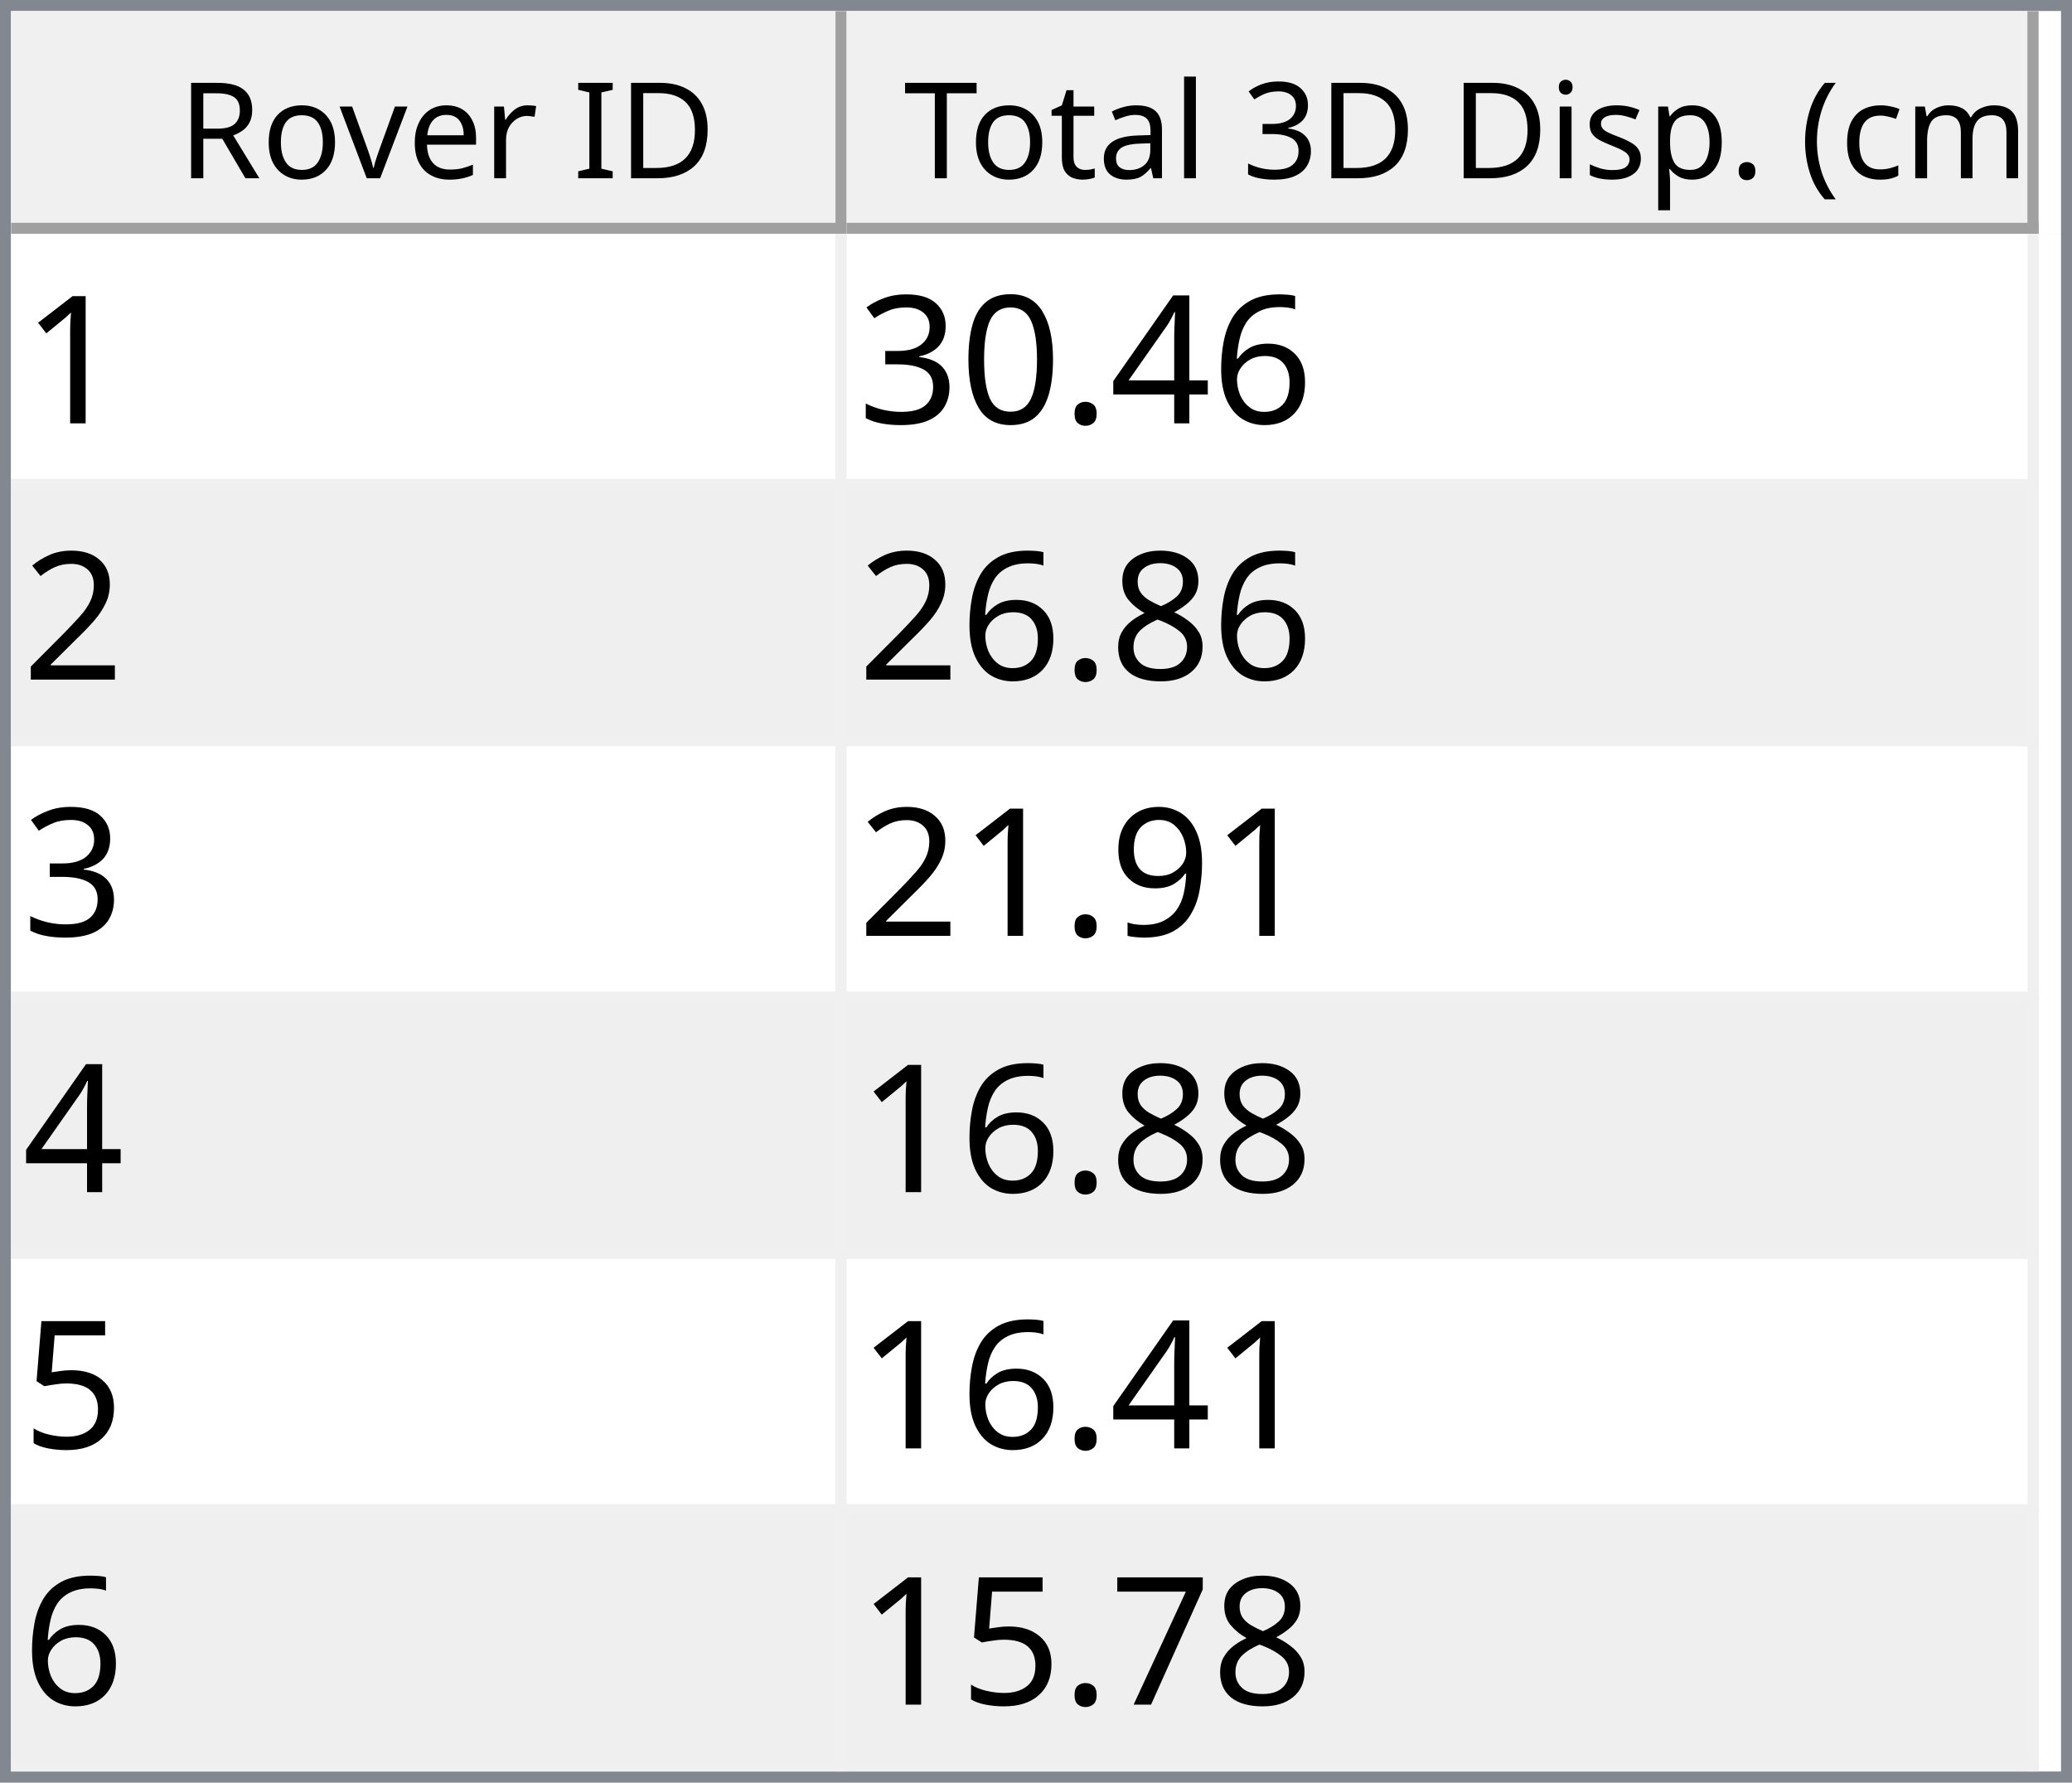
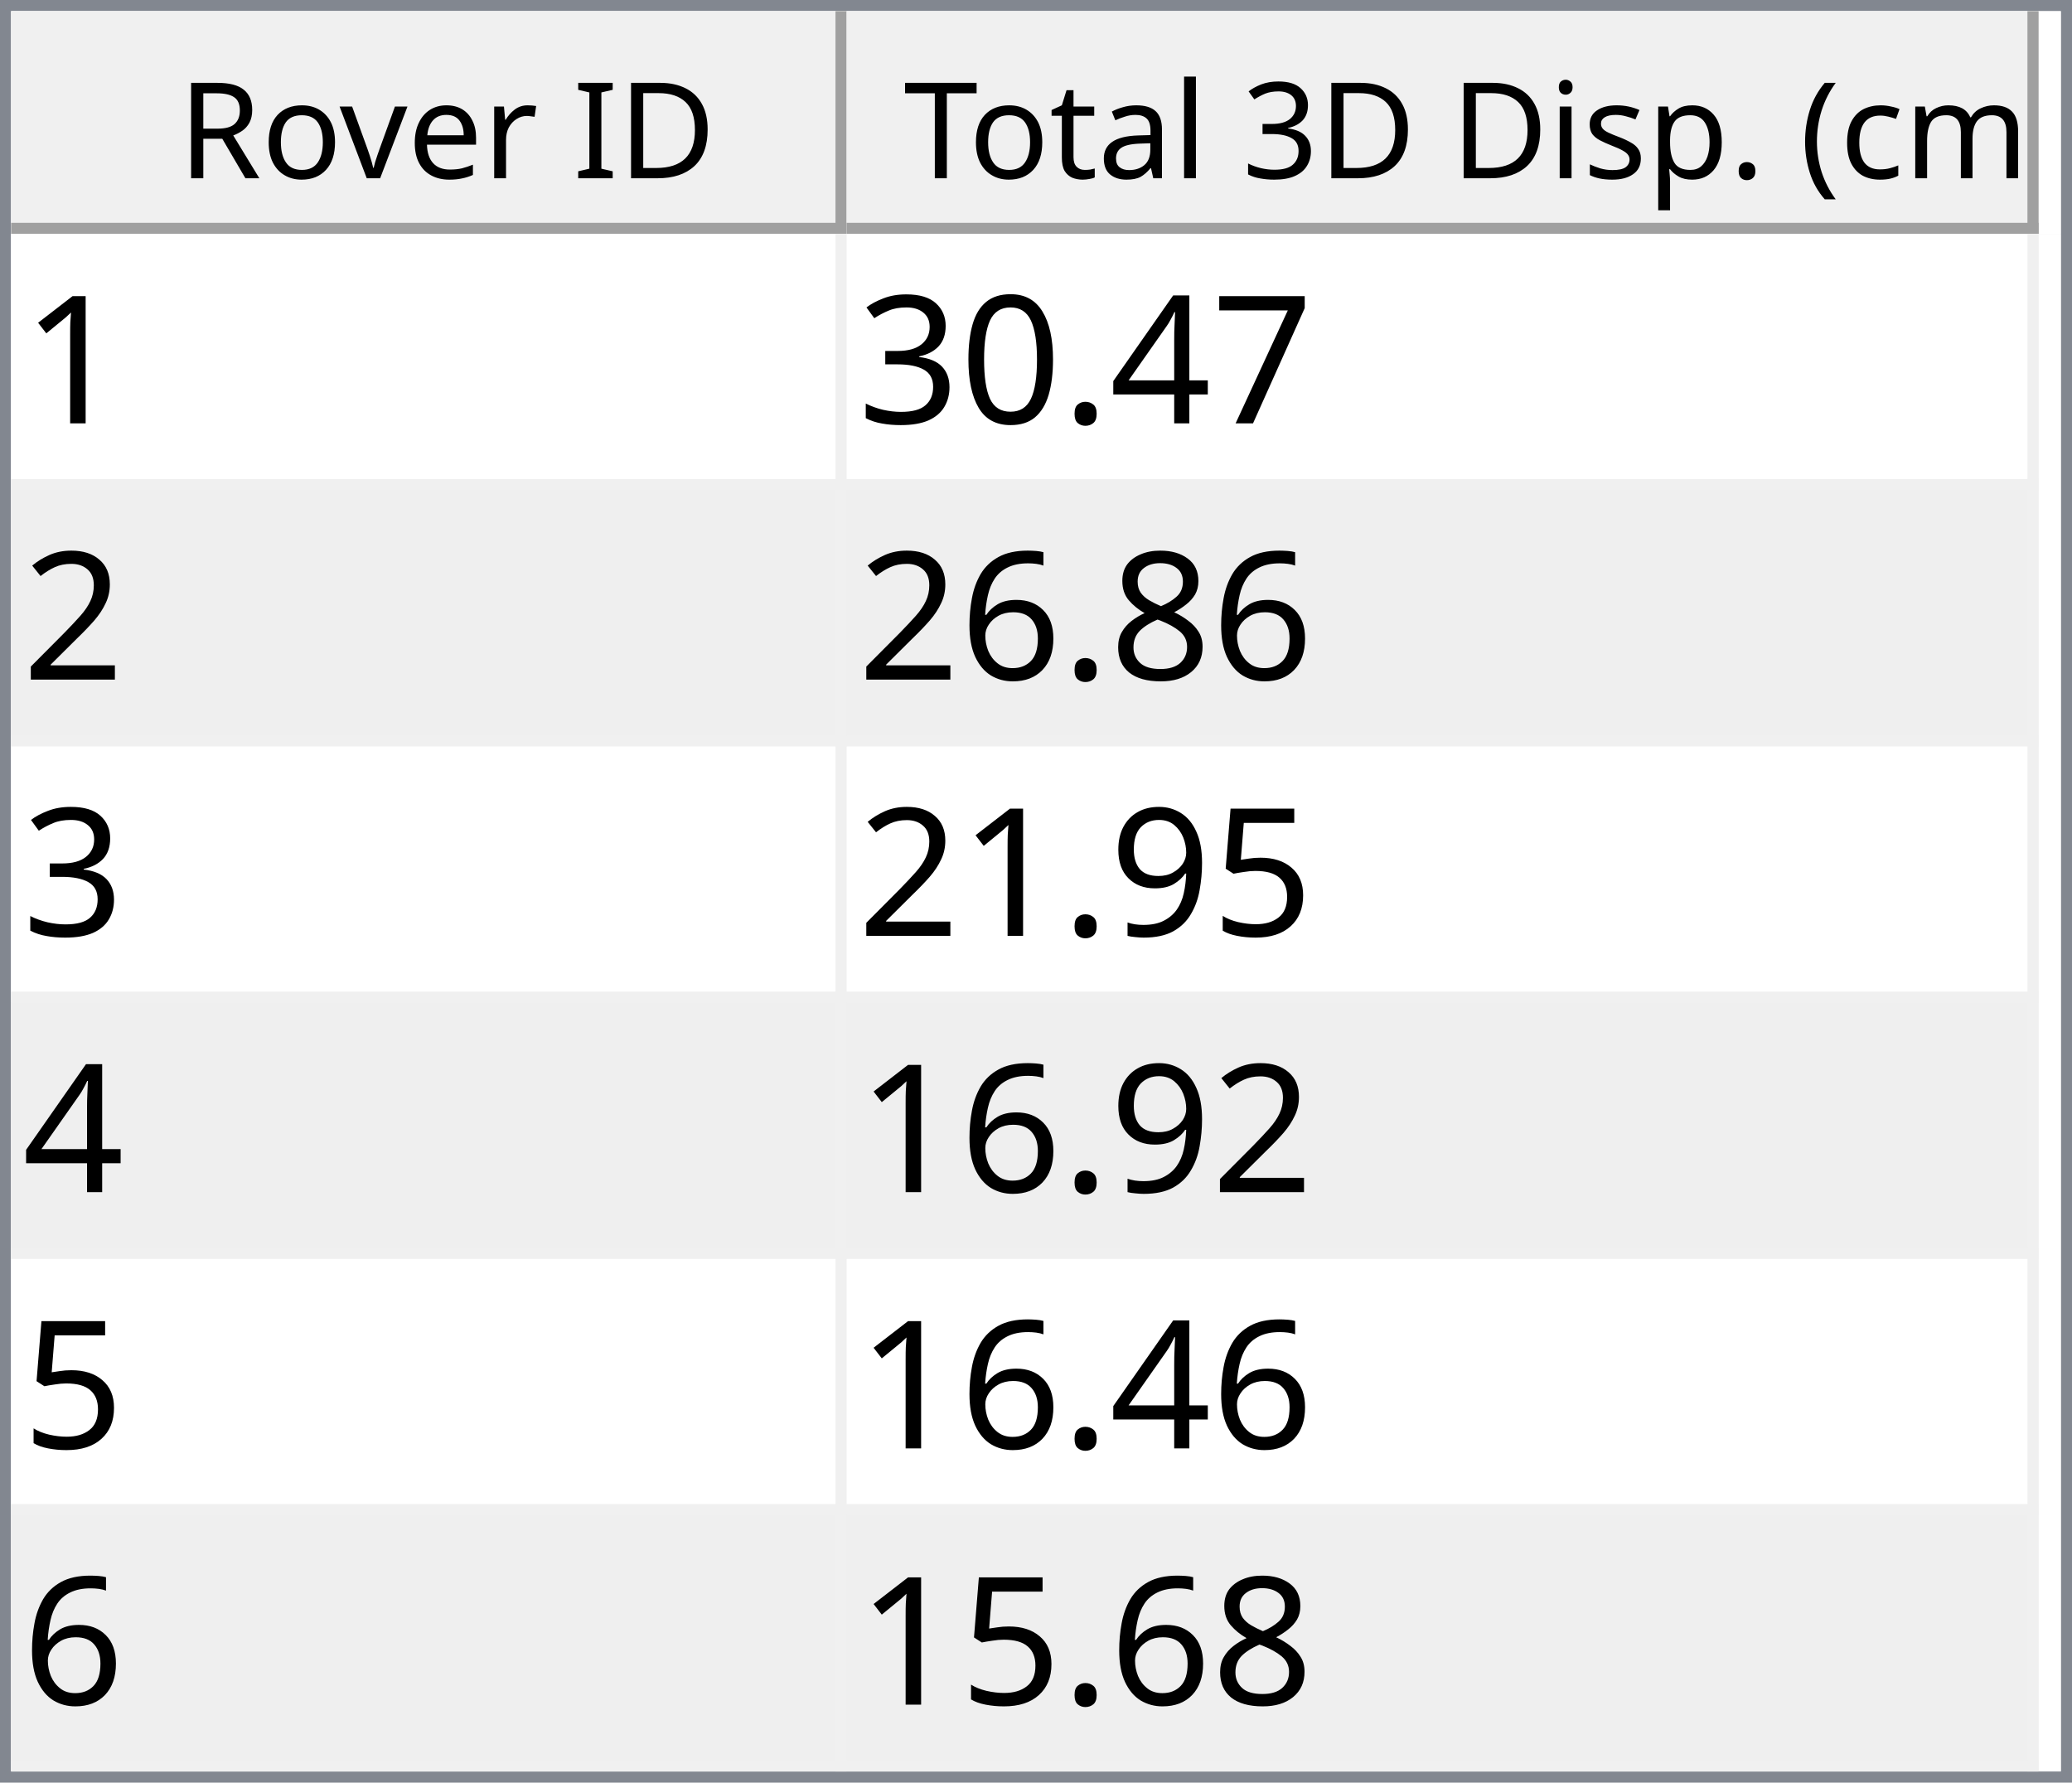
<svg xmlns="http://www.w3.org/2000/svg" style="fill-opacity:1; color-rendering:auto; color-interpolation:auto; text-rendering:auto; stroke:black; stroke-linecap:square; stroke-miterlimit:10; shape-rendering:auto; stroke-opacity:1; fill:black; stroke-dasharray:none; font-weight:normal; stroke-width:1; font-family:'Dialog'; font-style:normal; stroke-linejoin:miter; font-size:12px; stroke-dashoffset:0; image-rendering:auto;" width="186" height="160">
  <defs id="genericDefs" />
  <g>
    <defs id="defs1">
      <clipPath clipPathUnits="userSpaceOnUse" id="clipPath1">
        <path d="M0 0 L186 0 L186 160 L0 160 L0 0 Z" />
      </clipPath>
      <clipPath clipPathUnits="userSpaceOnUse" id="clipPath2">
        <path d="M0 0 L0 160 L186 160 L186 0 Z" />
      </clipPath>
      <clipPath clipPathUnits="userSpaceOnUse" id="clipPath3">
        <path d="M0 0 L0 20 L184 20 L184 0 Z" />
      </clipPath>
      <clipPath clipPathUnits="userSpaceOnUse" id="clipPath4">
        <path d="M0 0 L0 20 L75 20 L75 0 Z" />
      </clipPath>
      <clipPath clipPathUnits="userSpaceOnUse" id="clipPath5">
        <path d="M1 1 L1 19 L74 19 L74 1 Z" />
      </clipPath>
      <clipPath clipPathUnits="userSpaceOnUse" id="clipPath6">
        <path d="M0 0 L0 18 L73 18 L73 0 Z" />
      </clipPath>
      <clipPath clipPathUnits="userSpaceOnUse" id="clipPath7">
        <path d="M-0.5 -0.5 L-0.5 19.5 L74.5 19.5 L74.5 -0.5 Z" />
      </clipPath>
      <clipPath clipPathUnits="userSpaceOnUse" id="clipPath8">
        <path d="M0 0 L0 20 L107 20 L107 0 Z" />
      </clipPath>
      <clipPath clipPathUnits="userSpaceOnUse" id="clipPath9">
        <path d="M1 1 L1 19 L106 19 L106 1 Z" />
      </clipPath>
      <clipPath clipPathUnits="userSpaceOnUse" id="clipPath10">
        <path d="M0 0 L0 18 L105 18 L105 0 Z" />
      </clipPath>
      <clipPath clipPathUnits="userSpaceOnUse" id="clipPath11">
        <path d="M-0.5 -0.5 L-0.5 19.5 L106.5 19.5 L106.5 -0.5 Z" />
      </clipPath>
      <clipPath clipPathUnits="userSpaceOnUse" id="clipPath12">
        <path d="M0 0 L0 138 L184 138 L184 0 Z" />
      </clipPath>
      <clipPath clipPathUnits="userSpaceOnUse" id="clipPath13">
        <path d="M0 0 L0 138 L182 138 L182 0 Z" />
      </clipPath>
      <clipPath clipPathUnits="userSpaceOnUse" id="clipPath14">
        <path d="M-0.5 -0.5 L-0.5 137.5 L181.5 137.5 L181.5 -0.5 Z" />
      </clipPath>
      <clipPath clipPathUnits="userSpaceOnUse" id="clipPath15">
        <path d="M0 0 L0 22 L74 22 L74 0 Z" />
      </clipPath>
      <clipPath clipPathUnits="userSpaceOnUse" id="clipPath16">
        <path d="M0 0 L0 22 L106 22 L106 0 Z" />
      </clipPath>
      <font horiz-adv-x="64.551" id="font1">
        <font-face ascent="107.91" descent="25.098" units-per-em="100" style="font-style:normal; font-family:Segoe UI; font-weight:normal;" />
        <missing-glyph horiz-adv-x="64.551" d="M8.109 0 L8.109 68.266 L56.453 68.266 L56.453 0 L8.109 0 ZM15.328 7.234 L49.219 7.234 L49.219 61.031 L15.328 61.031 L15.328 7.234 Z" />
        <glyph unicode="D" horiz-adv-x="70.117" d="M9.188 0 L9.188 70.016 L28.516 70.016 Q65.531 70.016 65.531 35.891 Q65.531 19.672 55.25 9.836 Q44.969 0 27.734 0 L9.188 0 ZM17.391 62.594 L17.391 7.422 L27.828 7.422 Q41.609 7.422 49.273 14.797 Q56.938 22.172 56.938 35.688 Q56.938 62.594 28.328 62.594 L17.391 62.594 Z" />
        <glyph unicode="I" horiz-adv-x="26.611" d="M17.391 0 L9.188 0 L9.188 70.016 L17.391 70.016 L17.391 0 Z" />
        <glyph unicode=" " horiz-adv-x="27.393" d="" />
        <glyph unicode="r" horiz-adv-x="34.766" d="M34.188 41.891 Q32.078 43.5 28.125 43.5 Q23 43.5 19.555 38.672 Q16.109 33.844 16.109 25.484 L16.109 0 L8.109 0 L8.109 50 L16.109 50 L16.109 39.703 L16.312 39.703 Q18.016 44.969 21.531 47.922 Q25.047 50.875 29.391 50.875 Q32.516 50.875 34.188 50.203 L34.188 41.891 Z" />
        <glyph unicode="e" horiz-adv-x="52.295" d="M48.297 23 L12.984 23 Q13.188 14.656 17.484 10.109 Q21.781 5.562 29.297 5.562 Q37.75 5.562 44.828 11.141 L44.828 3.609 Q38.234 -1.172 27.391 -1.172 Q16.797 -1.172 10.742 5.641 Q4.688 12.453 4.688 24.812 Q4.688 36.469 11.305 43.82 Q17.922 51.172 27.734 51.172 Q37.547 51.172 42.922 44.828 Q48.297 38.484 48.297 27.203 L48.297 23 ZM40.094 29.781 Q40.047 36.719 36.75 40.578 Q33.453 44.438 27.594 44.438 Q21.922 44.438 17.969 40.383 Q14.016 36.328 13.094 29.781 L40.094 29.781 Z" />
        <glyph unicode="v" horiz-adv-x="47.9" d="M47.406 50 L27.484 0 L19.625 0 L0.688 50 L9.469 50 L22.172 13.672 Q23.578 9.672 23.922 6.688 L24.125 6.688 Q24.609 10.453 25.688 13.484 L38.969 50 L47.406 50 Z" />
        <glyph unicode="o" horiz-adv-x="58.594" d="M29 -1.172 Q17.922 -1.172 11.305 5.836 Q4.688 12.844 4.688 24.422 Q4.688 37.016 11.57 44.094 Q18.453 51.172 30.172 51.172 Q41.359 51.172 47.633 44.289 Q53.906 37.406 53.906 25.203 Q53.906 13.234 47.141 6.031 Q40.375 -1.172 29 -1.172 ZM29.594 44.438 Q21.875 44.438 17.383 39.188 Q12.891 33.938 12.891 24.703 Q12.891 15.828 17.43 10.695 Q21.969 5.562 29.594 5.562 Q37.359 5.562 41.531 10.594 Q45.703 15.625 45.703 24.906 Q45.703 34.281 41.531 39.359 Q37.359 44.438 29.594 44.438 Z" />
        <glyph unicode="R" horiz-adv-x="59.814" d="M59.375 0 L49.609 0 L37.891 19.625 Q36.281 22.359 34.766 24.289 Q33.25 26.219 31.664 27.438 Q30.078 28.656 28.25 29.219 Q26.422 29.781 24.125 29.781 L17.391 29.781 L17.391 0 L9.188 0 L9.188 70.016 L30.078 70.016 Q34.672 70.016 38.555 68.867 Q42.438 67.719 45.289 65.375 Q48.141 63.031 49.758 59.547 Q51.375 56.062 51.375 51.375 Q51.375 47.703 50.273 44.656 Q49.172 41.609 47.148 39.211 Q45.125 36.812 42.266 35.133 Q39.406 33.453 35.844 32.516 L35.844 32.328 Q37.594 31.547 38.891 30.547 Q40.188 29.547 41.359 28.18 Q42.531 26.812 43.68 25.078 Q44.828 23.344 46.234 21.047 L59.375 0 ZM17.391 62.594 L17.391 37.203 L28.516 37.203 Q31.594 37.203 34.203 38.133 Q36.812 39.062 38.719 40.797 Q40.625 42.531 41.703 45.047 Q42.781 47.562 42.781 50.688 Q42.781 56.297 39.141 59.445 Q35.5 62.594 28.609 62.594 L17.391 62.594 Z" />
        <glyph unicode=")" horiz-adv-x="30.176" d="M8.297 -15.922 L1.172 -15.922 Q16.406 2.344 16.406 26.812 Q16.406 51.469 1.078 70.016 L8.297 70.016 Q23.531 52.156 23.531 26.703 Q23.531 1.375 8.297 -15.922 Z" />
        <glyph unicode="m" horiz-adv-x="86.133" d="M79.109 0 L71.094 0 L71.094 28.719 Q71.094 37.016 68.531 40.727 Q65.969 44.438 59.906 44.438 Q54.781 44.438 51.195 39.75 Q47.609 35.062 47.609 28.516 L47.609 0 L39.594 0 L39.594 29.688 Q39.594 44.438 28.219 44.438 Q22.953 44.438 19.531 40.016 Q16.109 35.594 16.109 28.516 L16.109 0 L8.109 0 L8.109 50 L16.109 50 L16.109 42.094 L16.312 42.094 Q21.625 51.172 31.844 51.172 Q36.969 51.172 40.773 48.312 Q44.578 45.453 46 40.828 Q51.562 51.172 62.594 51.172 Q79.109 51.172 79.109 30.812 L79.109 0 Z" />
        <glyph unicode="c" horiz-adv-x="46.191" d="M42.188 2.297 Q36.422 -1.172 28.516 -1.172 Q17.828 -1.172 11.258 5.789 Q4.688 12.75 4.688 23.828 Q4.688 36.188 11.766 43.68 Q18.844 51.172 30.672 51.172 Q37.25 51.172 42.281 48.734 L42.281 40.531 Q36.719 44.438 30.375 44.438 Q22.703 44.438 17.797 38.945 Q12.891 33.453 12.891 24.516 Q12.891 15.719 17.508 10.641 Q22.125 5.562 29.891 5.562 Q36.422 5.562 42.188 9.906 L42.188 2.297 Z" />
        <glyph unicode="(" horiz-adv-x="30.176" d="M29.109 -15.922 L21.969 -15.922 Q6.844 1.375 6.844 26.703 Q6.844 52.156 21.969 70.016 L29.203 70.016 Q13.875 51.469 13.875 26.812 Q13.875 2.344 29.109 -15.922 Z" />
        <glyph unicode="." horiz-adv-x="21.68" d="M10.891 -1.078 Q8.641 -1.078 7.055 0.539 Q5.469 2.156 5.469 4.391 Q5.469 6.641 7.055 8.273 Q8.641 9.906 10.891 9.906 Q13.188 9.906 14.797 8.273 Q16.406 6.641 16.406 4.391 Q16.406 2.156 14.797 0.539 Q13.188 -1.078 10.891 -1.078 Z" />
        <glyph unicode="p" horiz-adv-x="58.789" d="M16.312 7.234 L16.109 7.234 L16.109 -23 L8.109 -23 L8.109 50 L16.109 50 L16.109 41.219 L16.312 41.219 Q22.219 51.172 33.594 51.172 Q43.266 51.172 48.688 44.461 Q54.109 37.75 54.109 26.469 Q54.109 13.922 48 6.375 Q41.891 -1.172 31.297 -1.172 Q21.578 -1.172 16.312 7.234 ZM16.109 27.391 L16.109 20.406 Q16.109 14.203 20.141 9.883 Q24.172 5.562 30.375 5.562 Q37.641 5.562 41.773 11.133 Q45.906 16.703 45.906 26.609 Q45.906 34.969 42.047 39.703 Q38.188 44.438 31.594 44.438 Q24.609 44.438 20.359 39.578 Q16.109 34.719 16.109 27.391 Z" />
        <glyph unicode="s" horiz-adv-x="42.432" d="M5.078 1.812 L5.078 10.406 Q11.625 5.562 19.484 5.562 Q30.031 5.562 30.031 12.594 Q30.031 14.594 29.125 15.992 Q28.219 17.391 26.68 18.461 Q25.141 19.531 23.07 20.383 Q21 21.234 18.609 22.172 Q15.281 23.484 12.766 24.828 Q10.25 26.172 8.57 27.859 Q6.891 29.547 6.031 31.695 Q5.172 33.844 5.172 36.719 Q5.172 40.234 6.789 42.945 Q8.406 45.656 11.086 47.484 Q13.766 49.312 17.211 50.242 Q20.656 51.172 24.312 51.172 Q30.812 51.172 35.938 48.922 L35.938 40.828 Q30.422 44.438 23.25 44.438 Q21 44.438 19.195 43.922 Q17.391 43.406 16.094 42.477 Q14.797 41.547 14.086 40.258 Q13.375 38.969 13.375 37.406 Q13.375 35.453 14.086 34.133 Q14.797 32.812 16.164 31.789 Q17.531 30.766 19.484 29.938 Q21.438 29.109 23.922 28.125 Q27.25 26.859 29.883 25.516 Q32.516 24.172 34.375 22.484 Q36.234 20.797 37.234 18.602 Q38.234 16.406 38.234 13.375 Q38.234 9.672 36.602 6.938 Q34.969 4.203 32.234 2.398 Q29.5 0.594 25.93 -0.289 Q22.359 -1.172 18.453 -1.172 Q10.75 -1.172 5.078 1.812 Z" />
        <glyph unicode="i" horiz-adv-x="24.219" d="M12.203 62.703 Q10.062 62.703 8.547 64.164 Q7.031 65.625 7.031 67.875 Q7.031 70.125 8.547 71.609 Q10.062 73.094 12.203 73.094 Q14.406 73.094 15.945 71.609 Q17.484 70.125 17.484 67.875 Q17.484 65.719 15.945 64.211 Q14.406 62.703 12.203 62.703 ZM16.109 0 L8.109 0 L8.109 50 L16.109 50 L16.109 0 Z" />
        <glyph unicode="3" horiz-adv-x="53.906" d="M46.531 19.828 Q46.531 15.094 44.75 11.211 Q42.969 7.328 39.719 4.57 Q36.469 1.812 31.93 0.297 Q27.391 -1.219 21.922 -1.219 Q11.922 -1.219 6 2.594 L6 11.188 Q13.094 5.609 22.219 5.609 Q25.875 5.609 28.828 6.539 Q31.781 7.469 33.906 9.227 Q36.031 10.984 37.18 13.477 Q38.328 15.969 38.328 19.094 Q38.328 32.812 18.797 32.812 L12.984 32.812 L12.984 39.594 L18.5 39.594 Q35.797 39.594 35.797 52.484 Q35.797 64.406 22.609 64.406 Q15.188 64.406 8.688 59.422 L8.688 67.188 Q15.375 71.188 24.609 71.188 Q29 71.188 32.57 69.969 Q36.141 68.75 38.68 66.555 Q41.219 64.359 42.609 61.281 Q44 58.203 44 54.5 Q44 40.672 30.031 36.719 L30.031 36.531 Q33.594 36.141 36.625 34.797 Q39.656 33.453 41.852 31.305 Q44.047 29.156 45.289 26.25 Q46.531 23.344 46.531 19.828 Z" />
        <glyph unicode="l" horiz-adv-x="24.219" d="M16.109 0 L8.109 0 L8.109 74.031 L16.109 74.031 L16.109 0 Z" />
        <glyph unicode="a" horiz-adv-x="50.879" d="M43.891 0 L35.891 0 L35.891 7.812 L35.688 7.812 Q30.469 -1.172 20.312 -1.172 Q12.844 -1.172 8.617 2.781 Q4.391 6.734 4.391 13.281 Q4.391 27.297 20.906 29.594 L35.891 31.688 Q35.891 44.438 25.594 44.438 Q16.547 44.438 9.281 38.281 L9.281 46.484 Q16.656 51.172 26.266 51.172 Q43.891 51.172 43.891 32.516 L43.891 0 ZM35.891 25.297 L23.828 23.641 Q18.266 22.859 15.43 20.875 Q12.594 18.891 12.594 13.875 Q12.594 10.203 15.211 7.883 Q17.828 5.562 22.172 5.562 Q28.125 5.562 32.008 9.742 Q35.891 13.922 35.891 20.312 L35.891 25.297 Z" />
        <glyph unicode="t" horiz-adv-x="33.887" d="M31.297 0.484 Q28.469 -1.078 23.828 -1.078 Q10.688 -1.078 10.688 13.578 L10.688 43.172 L2.094 43.172 L2.094 50 L10.688 50 L10.688 62.203 L18.703 64.797 L18.703 50 L31.297 50 L31.297 43.172 L18.703 43.172 L18.703 14.984 Q18.703 9.969 20.414 7.82 Q22.125 5.672 26.078 5.672 Q29.109 5.672 31.297 7.328 L31.297 0.484 Z" />
        <glyph unicode="T" horiz-adv-x="52.393" d="M50.594 62.594 L30.375 62.594 L30.375 0 L22.172 0 L22.172 62.594 L2 62.594 L2 70.016 L50.594 70.016 L50.594 62.594 Z" />
      </font>
      <font horiz-adv-x="75.0" id="font2">
        <font-face ascent="100.537" descent="21.973" units-per-em="100" style="font-style:normal; font-family:sans-serif; font-weight:normal;" />
        <missing-glyph horiz-adv-x="75.0" d="M12.5 0 L12.5 62.5 L62.5 62.5 L62.5 0 L12.5 0 ZM14.062 1.562 L60.938 1.562 L60.938 60.938 L14.062 60.938 L14.062 1.562 Z" />
        <glyph unicode="1" horiz-adv-x="55.615" d="M37.25 0 L28.469 0 L28.469 56 Q25.297 52.984 20.141 49.953 Q14.984 46.922 10.891 45.406 L10.891 53.906 Q18.266 57.375 23.781 62.305 Q29.297 67.234 31.594 71.875 L37.25 71.875 L37.25 0 Z" />
-         <glyph unicode="6" horiz-adv-x="55.615" d="M49.75 54.047 L41.016 53.375 Q39.844 58.547 37.703 60.891 Q34.125 64.656 28.906 64.656 Q24.703 64.656 21.531 62.312 Q17.391 59.281 14.992 53.469 Q12.594 47.656 12.5 36.922 Q15.672 41.75 20.266 44.094 Q24.859 46.438 29.891 46.438 Q38.672 46.438 44.852 39.969 Q51.031 33.5 51.031 23.25 Q51.031 16.5 48.125 10.719 Q45.219 4.938 40.141 1.859 Q35.062 -1.219 28.609 -1.219 Q17.625 -1.219 10.695 6.859 Q3.766 14.938 3.766 33.5 Q3.766 54.25 11.422 63.672 Q18.109 71.875 29.438 71.875 Q37.891 71.875 43.289 67.141 Q48.688 62.406 49.75 54.047 ZM13.875 23.188 Q13.875 18.656 15.797 14.508 Q17.719 10.359 21.188 8.18 Q24.656 6 28.469 6 Q34.031 6 38.039 10.492 Q42.047 14.984 42.047 22.703 Q42.047 30.125 38.086 34.398 Q34.125 38.672 28.125 38.672 Q22.172 38.672 18.023 34.398 Q13.875 30.125 13.875 23.188 Z" />
+         <glyph unicode="7" horiz-adv-x="55.615" d="M4.734 62.203 L4.734 70.656 L51.078 70.656 L51.078 63.812 Q44.234 56.547 37.523 44.484 Q30.812 32.422 27.156 19.672 Q24.516 10.688 23.781 0 L14.75 0 Q14.891 8.453 18.062 20.414 Q21.234 32.375 27.172 43.484 Q33.109 54.594 39.797 62.203 L4.734 62.203 Z" />
        <glyph unicode="4" horiz-adv-x="55.615" d="M32.328 0 L32.328 17.141 L1.266 17.141 L1.266 25.203 L33.938 71.578 L41.109 71.578 L41.109 25.203 L50.781 25.203 L50.781 17.141 L41.109 17.141 L41.109 0 L32.328 0 ZM32.328 25.203 L32.328 57.469 L9.906 25.203 L32.328 25.203 Z" />
        <glyph unicode="." horiz-adv-x="27.783" d="M9.078 0 L9.078 10.016 L19.094 10.016 L19.094 0 L9.078 0 Z" />
        <glyph unicode="0" horiz-adv-x="55.615" d="M4.156 35.297 Q4.156 48 6.766 55.742 Q9.375 63.484 14.523 67.68 Q19.672 71.875 27.484 71.875 Q33.25 71.875 37.594 69.555 Q41.938 67.234 44.773 62.867 Q47.609 58.5 49.219 52.227 Q50.828 45.953 50.828 35.297 Q50.828 22.703 48.242 14.969 Q45.656 7.234 40.508 3.008 Q35.359 -1.219 27.484 -1.219 Q17.141 -1.219 11.234 6.203 Q4.156 15.141 4.156 35.297 ZM13.188 35.297 Q13.188 17.672 17.312 11.836 Q21.438 6 27.484 6 Q33.547 6 37.672 11.859 Q41.797 17.719 41.797 35.297 Q41.797 52.984 37.672 58.789 Q33.547 64.594 27.391 64.594 Q21.344 64.594 17.719 59.469 Q13.188 52.938 13.188 35.297 Z" />
        <glyph unicode="3" horiz-adv-x="55.615" d="M4.203 18.891 L12.984 20.062 Q14.5 12.594 18.141 9.297 Q21.781 6 27 6 Q33.203 6 37.477 10.297 Q41.75 14.594 41.75 20.953 Q41.75 27 37.797 30.93 Q33.844 34.859 27.734 34.859 Q25.25 34.859 21.531 33.891 L22.516 41.609 Q23.391 41.5 23.922 41.5 Q29.547 41.5 34.039 44.43 Q38.531 47.359 38.531 53.469 Q38.531 58.297 35.258 61.477 Q31.984 64.656 26.812 64.656 Q21.688 64.656 18.266 61.43 Q14.844 58.203 13.875 51.766 L5.078 53.328 Q6.688 62.156 12.398 67.016 Q18.109 71.875 26.609 71.875 Q32.469 71.875 37.398 69.359 Q42.328 66.844 44.945 62.5 Q47.562 58.156 47.562 53.266 Q47.562 48.641 45.07 44.828 Q42.578 41.016 37.703 38.766 Q44.047 37.312 47.562 32.695 Q51.078 28.078 51.078 21.141 Q51.078 11.766 44.242 5.25 Q37.406 -1.266 26.953 -1.266 Q17.531 -1.266 11.305 4.352 Q5.078 9.969 4.203 18.891 Z" />
        <glyph unicode="2" horiz-adv-x="55.615" d="M50.344 8.453 L50.344 0 L3.031 0 Q2.938 3.172 4.047 6.109 Q5.859 10.938 9.836 15.625 Q13.812 20.312 21.344 26.469 Q33.016 36.031 37.117 41.625 Q41.219 47.219 41.219 52.203 Q41.219 57.422 37.477 61.008 Q33.734 64.594 27.734 64.594 Q21.391 64.594 17.578 60.789 Q13.766 56.984 13.719 50.25 L4.688 51.172 Q5.609 61.281 11.664 66.578 Q17.719 71.875 27.938 71.875 Q38.234 71.875 44.242 66.164 Q50.25 60.453 50.25 52 Q50.25 47.703 48.492 43.555 Q46.734 39.406 42.656 34.812 Q38.578 30.219 29.109 22.219 Q21.188 15.578 18.945 13.211 Q16.703 10.844 15.234 8.453 L50.344 8.453 Z" />
        <glyph unicode="8" horiz-adv-x="55.615" d="M17.672 38.812 Q12.203 40.828 9.57 44.539 Q6.938 48.25 6.938 53.422 Q6.938 61.234 12.555 66.555 Q18.172 71.875 27.484 71.875 Q36.859 71.875 42.578 66.43 Q48.297 60.984 48.297 53.172 Q48.297 48.188 45.68 44.508 Q43.062 40.828 37.75 38.812 Q44.344 36.672 47.781 31.883 Q51.219 27.094 51.219 20.453 Q51.219 11.281 44.727 5.031 Q38.234 -1.219 27.641 -1.219 Q17.047 -1.219 10.547 5.055 Q4.047 11.328 4.047 20.703 Q4.047 27.688 7.594 32.398 Q11.141 37.109 17.672 38.812 ZM15.922 53.719 Q15.922 48.641 19.195 45.414 Q22.469 42.188 27.688 42.188 Q32.766 42.188 36.016 45.383 Q39.266 48.578 39.266 53.219 Q39.266 58.062 35.914 61.359 Q32.562 64.656 27.594 64.656 Q22.562 64.656 19.242 61.43 Q15.922 58.203 15.922 53.719 ZM13.094 20.656 Q13.094 16.891 14.875 13.375 Q16.656 9.859 20.172 7.93 Q23.688 6 27.734 6 Q34.031 6 38.133 10.055 Q42.234 14.109 42.234 20.359 Q42.234 26.703 38.016 30.859 Q33.797 35.016 27.438 35.016 Q21.234 35.016 17.164 30.914 Q13.094 26.812 13.094 20.656 Z" />
+         <glyph unicode="6" horiz-adv-x="55.615" d="M49.75 54.047 L41.016 53.375 Q39.844 58.547 37.703 60.891 Q34.125 64.656 28.906 64.656 Q24.703 64.656 21.531 62.312 Q17.391 59.281 14.992 53.469 Q12.594 47.656 12.5 36.922 Q15.672 41.75 20.266 44.094 Q24.859 46.438 29.891 46.438 Q38.672 46.438 44.852 39.969 Q51.031 33.5 51.031 23.25 Q51.031 16.5 48.125 10.719 Q45.219 4.938 40.141 1.859 Q35.062 -1.219 28.609 -1.219 Q17.625 -1.219 10.695 6.859 Q3.766 14.938 3.766 33.5 Q3.766 54.25 11.422 63.672 Q18.109 71.875 29.438 71.875 Q37.891 71.875 43.289 67.141 Q48.688 62.406 49.75 54.047 ZM13.875 23.188 Q13.875 18.656 15.797 14.508 Q17.719 10.359 21.188 8.18 Q24.656 6 28.469 6 Q34.031 6 38.039 10.492 Q42.047 14.984 42.047 22.703 Q42.047 30.125 38.086 34.398 Q34.125 38.672 28.125 38.672 Q22.172 38.672 18.023 34.398 Q13.875 30.125 13.875 23.188 Z" />
+         <glyph unicode="5" horiz-adv-x="55.615" d="M4.156 18.75 L13.375 19.531 Q14.406 12.797 18.141 9.398 Q21.875 6 27.156 6 Q33.5 6 37.891 10.789 Q42.281 15.578 42.281 23.484 Q42.281 31 38.062 35.352 Q33.844 39.703 27 39.703 Q22.75 39.703 19.336 37.773 Q15.922 35.844 13.969 32.766 L5.719 33.844 L12.641 70.609 L48.25 70.609 L48.25 62.203 L19.672 62.203 L15.828 42.969 Q22.266 47.469 29.344 47.469 Q38.719 47.469 45.164 40.969 Q51.609 34.469 51.609 24.266 Q51.609 14.547 45.953 7.469 Q39.062 -1.219 27.156 -1.219 Q17.391 -1.219 11.211 4.25 Q5.031 9.719 4.156 18.75 Z" />
        <glyph unicode="9" horiz-adv-x="55.615" d="M5.469 16.547 L13.922 17.328 Q14.984 11.375 18.016 8.688 Q21.047 6 25.781 6 Q29.828 6 32.883 7.859 Q35.938 9.719 37.891 12.82 Q39.844 15.922 41.164 21.195 Q42.484 26.469 42.484 31.938 Q42.484 32.516 42.438 33.688 Q39.797 29.5 35.234 26.883 Q30.672 24.266 25.344 24.266 Q16.453 24.266 10.305 30.711 Q4.156 37.156 4.156 47.703 Q4.156 58.594 10.578 65.234 Q17 71.875 26.656 71.875 Q33.641 71.875 39.43 68.117 Q45.219 64.359 48.219 57.398 Q51.219 50.438 51.219 37.25 Q51.219 23.531 48.242 15.406 Q45.266 7.281 39.383 3.031 Q33.5 -1.219 25.594 -1.219 Q17.188 -1.219 11.867 3.445 Q6.547 8.109 5.469 16.547 ZM41.453 48.141 Q41.453 55.719 37.43 60.156 Q33.406 64.594 27.734 64.594 Q21.875 64.594 17.531 59.812 Q13.188 55.031 13.188 47.406 Q13.188 40.578 17.312 36.305 Q21.438 32.031 27.484 32.031 Q33.594 32.031 37.523 36.305 Q41.453 40.578 41.453 48.141 Z" />
-         <glyph unicode="5" horiz-adv-x="55.615" d="M4.156 18.75 L13.375 19.531 Q14.406 12.797 18.141 9.398 Q21.875 6 27.156 6 Q33.5 6 37.891 10.789 Q42.281 15.578 42.281 23.484 Q42.281 31 38.062 35.352 Q33.844 39.703 27 39.703 Q22.75 39.703 19.336 37.773 Q15.922 35.844 13.969 32.766 L5.719 33.844 L12.641 70.609 L48.25 70.609 L48.25 62.203 L19.672 62.203 L15.828 42.969 Q22.266 47.469 29.344 47.469 Q38.719 47.469 45.164 40.969 Q51.609 34.469 51.609 24.266 Q51.609 14.547 45.953 7.469 Q39.062 -1.219 27.156 -1.219 Q17.391 -1.219 11.211 4.25 Q5.031 9.719 4.156 18.75 Z" />
-         <glyph unicode="7" horiz-adv-x="55.615" d="M4.734 62.203 L4.734 70.656 L51.078 70.656 L51.078 63.812 Q44.234 56.547 37.523 44.484 Q30.812 32.422 27.156 19.672 Q24.516 10.688 23.781 0 L14.75 0 Q14.891 8.453 18.062 20.414 Q21.234 32.375 27.172 43.484 Q33.109 54.594 39.797 62.203 L4.734 62.203 Z" />
      </font>
    </defs>
    <g style="fill:white; stroke:white;">
      <rect x="0" y="0" width="186" style="clip-path:url(#clipPath1); stroke:none;" height="160" />
    </g>
    <g style="fill:white; text-rendering:optimizeSpeed; color-rendering:optimizeSpeed; image-rendering:optimizeSpeed; shape-rendering:crispEdges; stroke:white; color-interpolation:sRGB;">
      <rect x="0" width="186" height="160" y="0" style="stroke:none;" />
      <path style="stroke:none;" d="M0 160 L186 160 L186 0 L0 0 Z" />
    </g>
    <g style="fill:rgb(240,240,240); font-family:'Segoe UI'; stroke:rgb(240,240,240);">
      <rect x="0" y="0" width="186" style="clip-path:url(#clipPath2); stroke:none;" height="160" />
    </g>
    <g style="fill:rgb(130,135,144); font-family:'Segoe UI'; stroke:rgb(130,135,144);">
      <path d="M0 0 L186 0 L186 160 L0 160 L0 0 ZM1 1 L185 1 L185 159 L1 159 L1 1 Z" style="fill-rule:evenodd; clip-path:url(#clipPath2); stroke:none;" />
    </g>
    <g style="fill:white; font-family:'Segoe UI'; stroke:white;" transform="translate(1,1)">
      <rect x="0" y="0" width="184" style="clip-path:url(#clipPath3); stroke:none;" height="20" />
    </g>
    <g style="fill:rgb(240,240,240); font-family:'Segoe UI'; stroke:rgb(240,240,240);" transform="translate(1,1)">
      <rect x="0" y="0" width="75" style="clip-path:url(#clipPath4); stroke:none;" height="20" />
    </g>
    <g style="font-family:'Segoe UI';" transform="translate(2,2)">
      <text x="14" xml:space="preserve" y="14" style="clip-path:url(#clipPath6); stroke:none;">Rover ID</text>
    </g>
    <g style="fill:rgb(160,160,160); font-family:'Segoe UI'; stroke:rgb(160,160,160); stroke-linejoin:bevel;" transform="translate(1.5,1.5)">
      <line x1="74" x2="74" y1="0" style="fill:none; clip-path:url(#clipPath7);" y2="19" />
    </g>
    <g style="fill:rgb(160,160,160); font-family:'Segoe UI'; stroke:rgb(160,160,160); stroke-linejoin:bevel;" transform="matrix(1,0,0,1,1,1) translate(0.5,0.5)">
      <line x1="0" x2="74" y1="19" style="fill:none; clip-path:url(#clipPath7);" y2="19" />
    </g>
    <g style="fill:rgb(240,240,240); font-family:'Segoe UI'; stroke:rgb(240,240,240);" transform="translate(76,1)">
      <rect x="0" y="0" width="107" style="clip-path:url(#clipPath8); stroke:none;" height="20" />
    </g>
    <g style="font-family:'Segoe UI';" transform="translate(77,2)">
      <text x="1" xml:space="preserve" y="14" style="clip-path:url(#clipPath10); stroke:none;"> Total 3D Disp. (cm)</text>
    </g>
    <g style="fill:rgb(160,160,160); font-family:'Segoe UI'; stroke:rgb(160,160,160); stroke-linejoin:bevel;" transform="translate(76.5,1.5)">
      <line x1="106" x2="106" y1="0" style="fill:none; clip-path:url(#clipPath11);" y2="19" />
    </g>
    <g style="fill:rgb(160,160,160); font-family:'Segoe UI'; stroke:rgb(160,160,160); stroke-linejoin:bevel;" transform="matrix(1,0,0,1,76,1) translate(0.5,0.5)">
      <line x1="0" x2="106" y1="19" style="fill:none; clip-path:url(#clipPath11);" y2="19" />
    </g>
    <g style="fill:white; font-family:'Segoe UI'; stroke:white;" transform="translate(1,21)">
      <rect x="0" y="0" width="184" style="clip-path:url(#clipPath12); stroke:none;" height="138" />
    </g>
    <g style="fill:rgb(240,240,240); font-size:16px; font-family:sans-serif; stroke:rgb(240,240,240);" transform="translate(1,21)">
      <rect x="0" y="0" width="182" style="clip-path:url(#clipPath13); stroke:none;" height="138" />
      <line transform="translate(0.5,0.5)" x1="0" x2="181" y1="22" style="clip-path:url(#clipPath14); fill:none; stroke-linejoin:bevel;" y2="22" />
    </g>
    <g transform="matrix(1,0,0,1,1,21) translate(0.5,0.5)" style="fill:rgb(240,240,240); font-size:16px; font-family:sans-serif; stroke:rgb(240,240,240); stroke-linejoin:bevel;">
      <line x1="0" x2="181" y1="45" style="fill:none; clip-path:url(#clipPath14);" y2="45" />
    </g>
    <g transform="matrix(1,0,0,1,1,21) translate(0.5,0.5)" style="fill:rgb(240,240,240); font-size:16px; font-family:sans-serif; stroke:rgb(240,240,240); stroke-linejoin:bevel;">
      <line x1="0" x2="181" y1="68" style="fill:none; clip-path:url(#clipPath14);" y2="68" />
    </g>
    <g transform="matrix(1,0,0,1,1,21) translate(0.5,0.5)" style="fill:rgb(240,240,240); font-size:16px; font-family:sans-serif; stroke:rgb(240,240,240); stroke-linejoin:bevel;">
      <line x1="0" x2="181" y1="91" style="fill:none; clip-path:url(#clipPath14);" y2="91" />
    </g>
    <g transform="matrix(1,0,0,1,1,21) translate(0.5,0.5)" style="fill:rgb(240,240,240); font-size:16px; font-family:sans-serif; stroke:rgb(240,240,240); stroke-linejoin:bevel;">
      <line x1="0" x2="181" y1="114" style="fill:none; clip-path:url(#clipPath14);" y2="114" />
    </g>
    <g transform="matrix(1,0,0,1,1,21) translate(0.5,0.5)" style="fill:rgb(240,240,240); font-size:16px; font-family:sans-serif; stroke:rgb(240,240,240); stroke-linejoin:bevel;">
      <line x1="0" x2="181" y1="137" style="fill:none; clip-path:url(#clipPath14);" y2="137" />
    </g>
    <g transform="matrix(1,0,0,1,1,21) translate(0.5,0.5)" style="fill:rgb(240,240,240); font-size:16px; font-family:sans-serif; stroke:rgb(240,240,240); stroke-linejoin:bevel;">
      <line x1="74" x2="74" y1="0" style="fill:none; clip-path:url(#clipPath14);" y2="137" />
    </g>
    <g transform="matrix(1,0,0,1,1,21) translate(0.5,0.5)" style="fill:rgb(240,240,240); font-size:16px; font-family:sans-serif; stroke:rgb(240,240,240); stroke-linejoin:bevel;">
      <line x1="181" x2="181" y1="0" style="fill:none; clip-path:url(#clipPath14);" y2="137" />
    </g>
    <g style="fill:white; font-size:16px; font-family:sans-serif; stroke:white;" transform="matrix(1,0,0,1,1,21)">
      <rect x="0" y="0" width="74" style="clip-path:url(#clipPath15); stroke:none;" height="22" />
      <text x="1" y="17" style="fill:black; clip-path:url(#clipPath15); stroke:none;" xml:space="preserve">1</text>
    </g>
    <g style="fill:white; font-size:16px; font-family:sans-serif; stroke:white;" transform="matrix(1,0,0,1,1,21) translate(75,0)">
      <rect x="0" y="0" width="106" style="clip-path:url(#clipPath16); stroke:none;" height="22" />
-       <text x="1" y="17" style="fill:black; clip-path:url(#clipPath16); stroke:none;" xml:space="preserve">30.46</text>
+       <text x="1" y="17" style="fill:black; clip-path:url(#clipPath16); stroke:none;" xml:space="preserve">30.47</text>
    </g>
    <g style="fill:rgb(239,239,239); font-size:16px; font-family:sans-serif; stroke:rgb(239,239,239);" transform="matrix(1,0,0,1,1,21) translate(0,23)">
      <rect x="0" y="0" width="74" style="clip-path:url(#clipPath15); stroke:none;" height="22" />
      <text x="1" y="17" style="fill:black; clip-path:url(#clipPath15); stroke:none;" xml:space="preserve">2</text>
    </g>
    <g style="fill:rgb(239,239,239); font-size:16px; font-family:sans-serif; stroke:rgb(239,239,239);" transform="matrix(1,0,0,1,1,21) translate(75,23)">
      <rect x="0" y="0" width="106" style="clip-path:url(#clipPath16); stroke:none;" height="22" />
      <text x="1" y="17" style="fill:black; clip-path:url(#clipPath16); stroke:none;" xml:space="preserve">26.86</text>
    </g>
    <g style="fill:white; font-size:16px; font-family:sans-serif; stroke:white;" transform="matrix(1,0,0,1,1,21) translate(0,46)">
      <rect x="0" y="0" width="74" style="clip-path:url(#clipPath15); stroke:none;" height="22" />
      <text x="1" y="17" style="fill:black; clip-path:url(#clipPath15); stroke:none;" xml:space="preserve">3</text>
    </g>
    <g style="fill:white; font-size:16px; font-family:sans-serif; stroke:white;" transform="matrix(1,0,0,1,1,21) translate(75,46)">
      <rect x="0" y="0" width="106" style="clip-path:url(#clipPath16); stroke:none;" height="22" />
-       <text x="1" y="17" style="fill:black; clip-path:url(#clipPath16); stroke:none;" xml:space="preserve">21.91</text>
+       <text x="1" y="17" style="fill:black; clip-path:url(#clipPath16); stroke:none;" xml:space="preserve">21.95</text>
    </g>
    <g style="fill:rgb(239,239,239); font-size:16px; font-family:sans-serif; stroke:rgb(239,239,239);" transform="matrix(1,0,0,1,1,21) translate(0,69)">
      <rect x="0" y="0" width="74" style="clip-path:url(#clipPath15); stroke:none;" height="22" />
      <text x="1" y="17" style="fill:black; clip-path:url(#clipPath15); stroke:none;" xml:space="preserve">4</text>
    </g>
    <g style="fill:rgb(239,239,239); font-size:16px; font-family:sans-serif; stroke:rgb(239,239,239);" transform="matrix(1,0,0,1,1,21) translate(75,69)">
      <rect x="0" y="0" width="106" style="clip-path:url(#clipPath16); stroke:none;" height="22" />
-       <text x="1" y="17" style="fill:black; clip-path:url(#clipPath16); stroke:none;" xml:space="preserve">16.88</text>
+       <text x="1" y="17" style="fill:black; clip-path:url(#clipPath16); stroke:none;" xml:space="preserve">16.92</text>
    </g>
    <g style="fill:white; font-size:16px; font-family:sans-serif; stroke:white;" transform="matrix(1,0,0,1,1,21) translate(0,92)">
      <rect x="0" y="0" width="74" style="clip-path:url(#clipPath15); stroke:none;" height="22" />
      <text x="1" y="17" style="fill:black; clip-path:url(#clipPath15); stroke:none;" xml:space="preserve">5</text>
    </g>
    <g style="fill:white; font-size:16px; font-family:sans-serif; stroke:white;" transform="matrix(1,0,0,1,1,21) translate(75,92)">
      <rect x="0" y="0" width="106" style="clip-path:url(#clipPath16); stroke:none;" height="22" />
-       <text x="1" y="17" style="fill:black; clip-path:url(#clipPath16); stroke:none;" xml:space="preserve">16.41</text>
+       <text x="1" y="17" style="fill:black; clip-path:url(#clipPath16); stroke:none;" xml:space="preserve">16.46</text>
    </g>
    <g style="fill:rgb(239,239,239); font-size:16px; font-family:sans-serif; stroke:rgb(239,239,239);" transform="matrix(1,0,0,1,1,21) translate(0,115)">
      <rect x="0" y="0" width="74" style="clip-path:url(#clipPath15); stroke:none;" height="22" />
      <text x="1" y="17" style="fill:black; clip-path:url(#clipPath15); stroke:none;" xml:space="preserve">6</text>
    </g>
    <g style="fill:rgb(239,239,239); font-size:16px; font-family:sans-serif; stroke:rgb(239,239,239);" transform="matrix(1,0,0,1,1,21) translate(75,115)">
      <rect x="0" y="0" width="106" style="clip-path:url(#clipPath16); stroke:none;" height="22" />
-       <text x="1" y="17" style="fill:black; clip-path:url(#clipPath16); stroke:none;" xml:space="preserve">15.78</text>
+       <text x="1" y="17" style="fill:black; clip-path:url(#clipPath16); stroke:none;" xml:space="preserve">15.68</text>
    </g>
  </g>
</svg>
